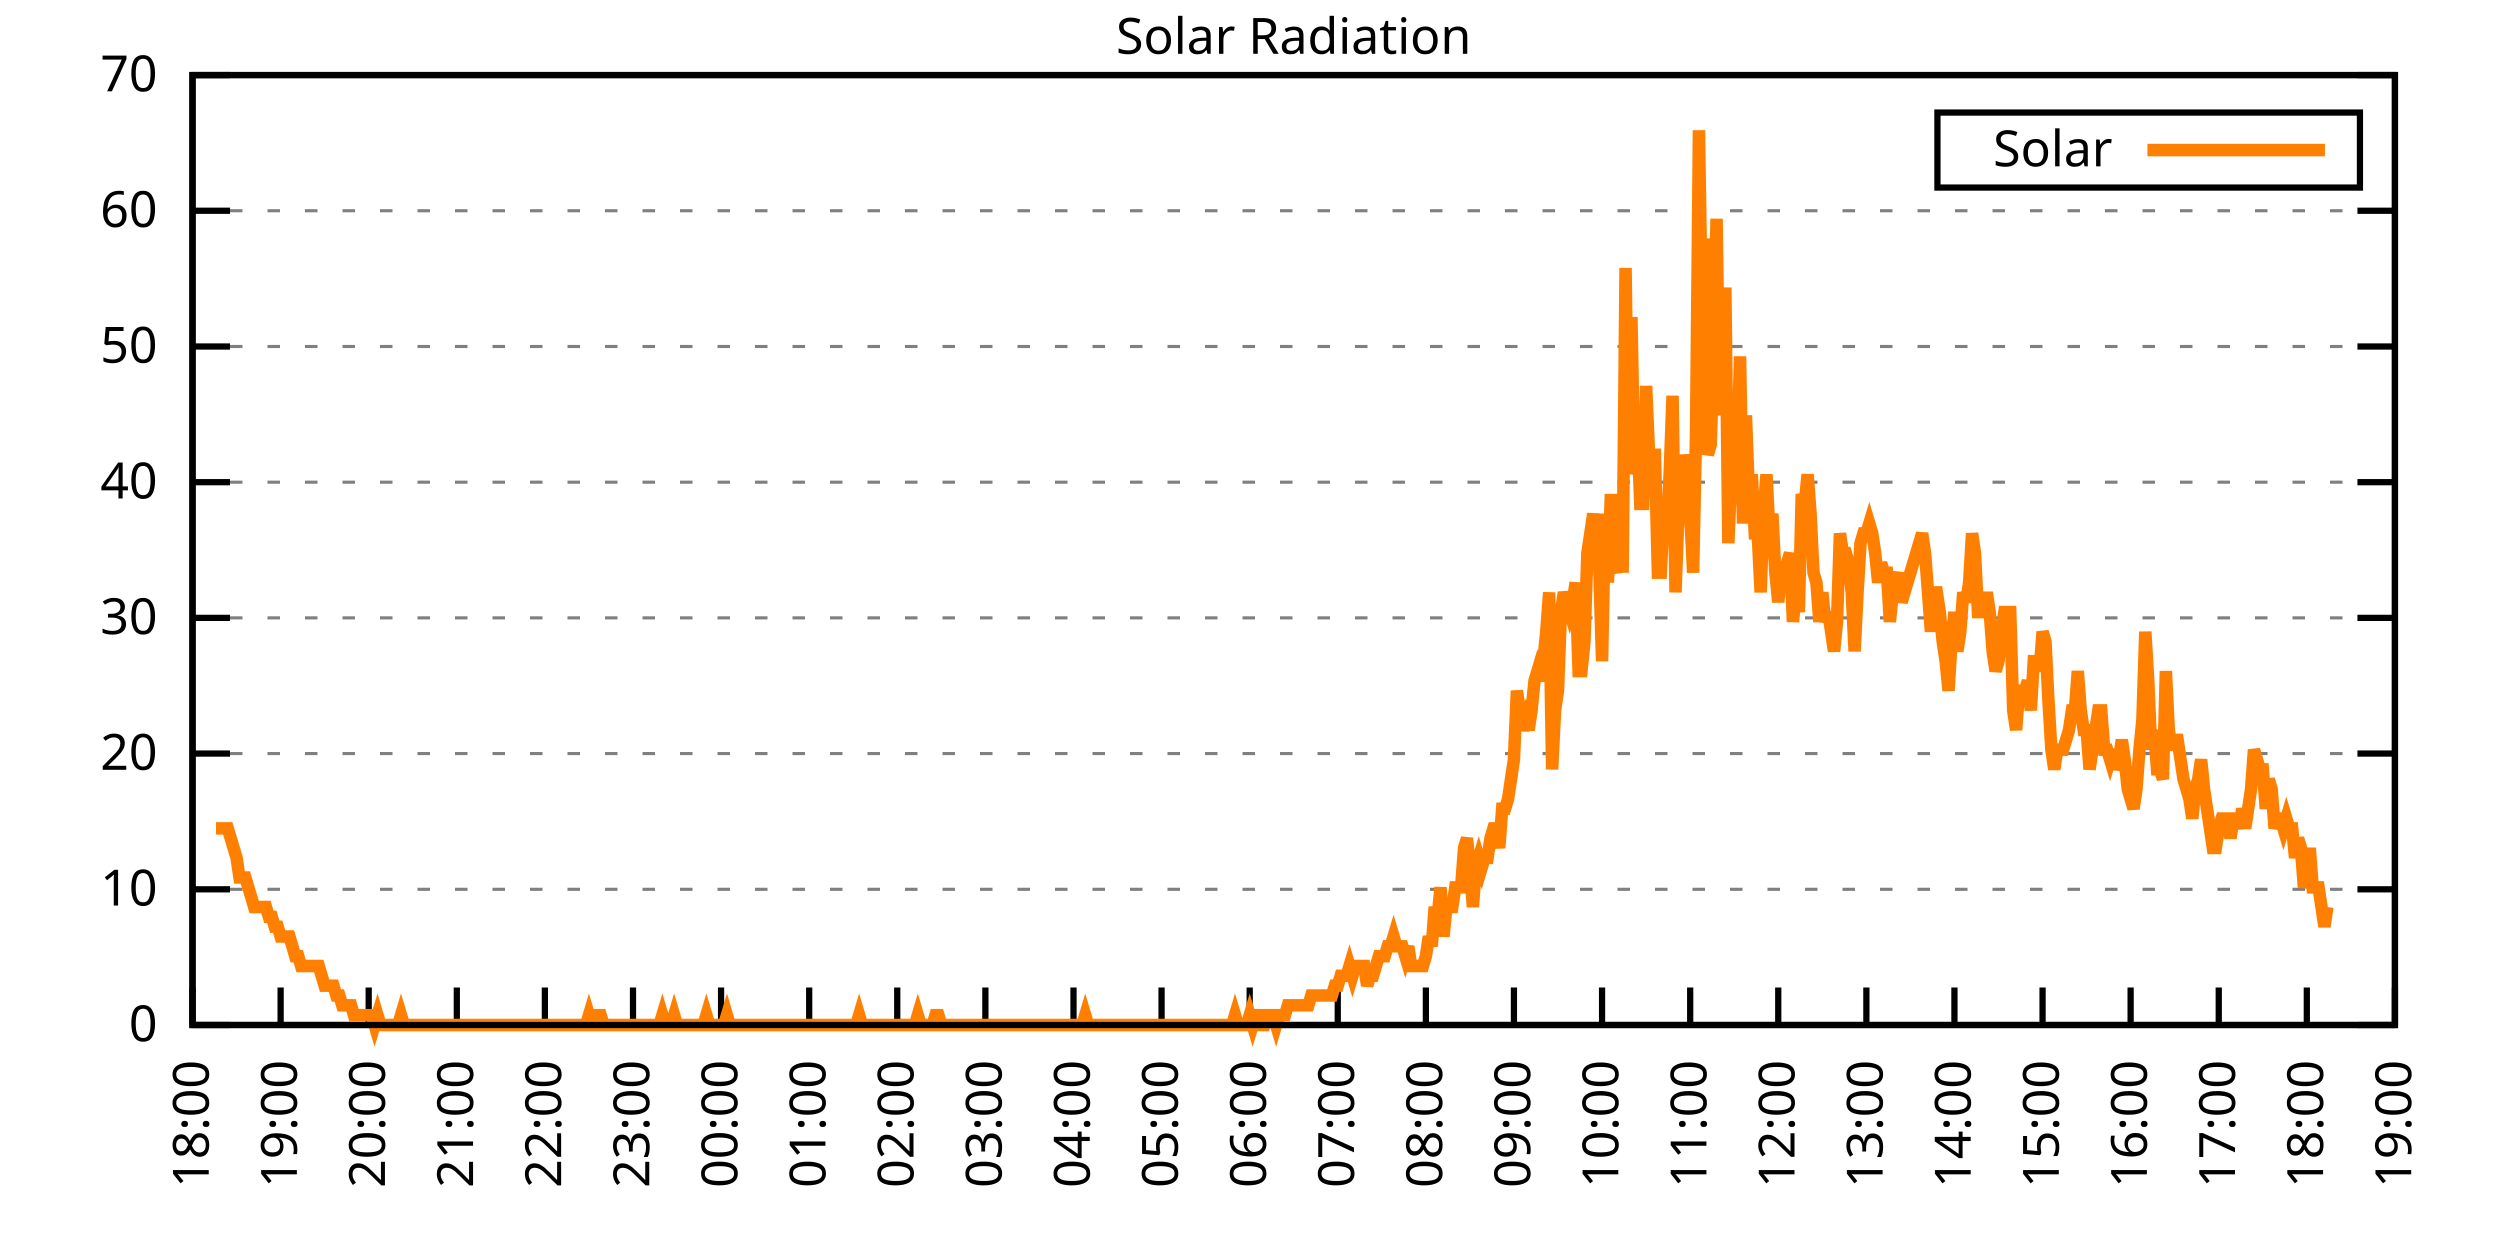
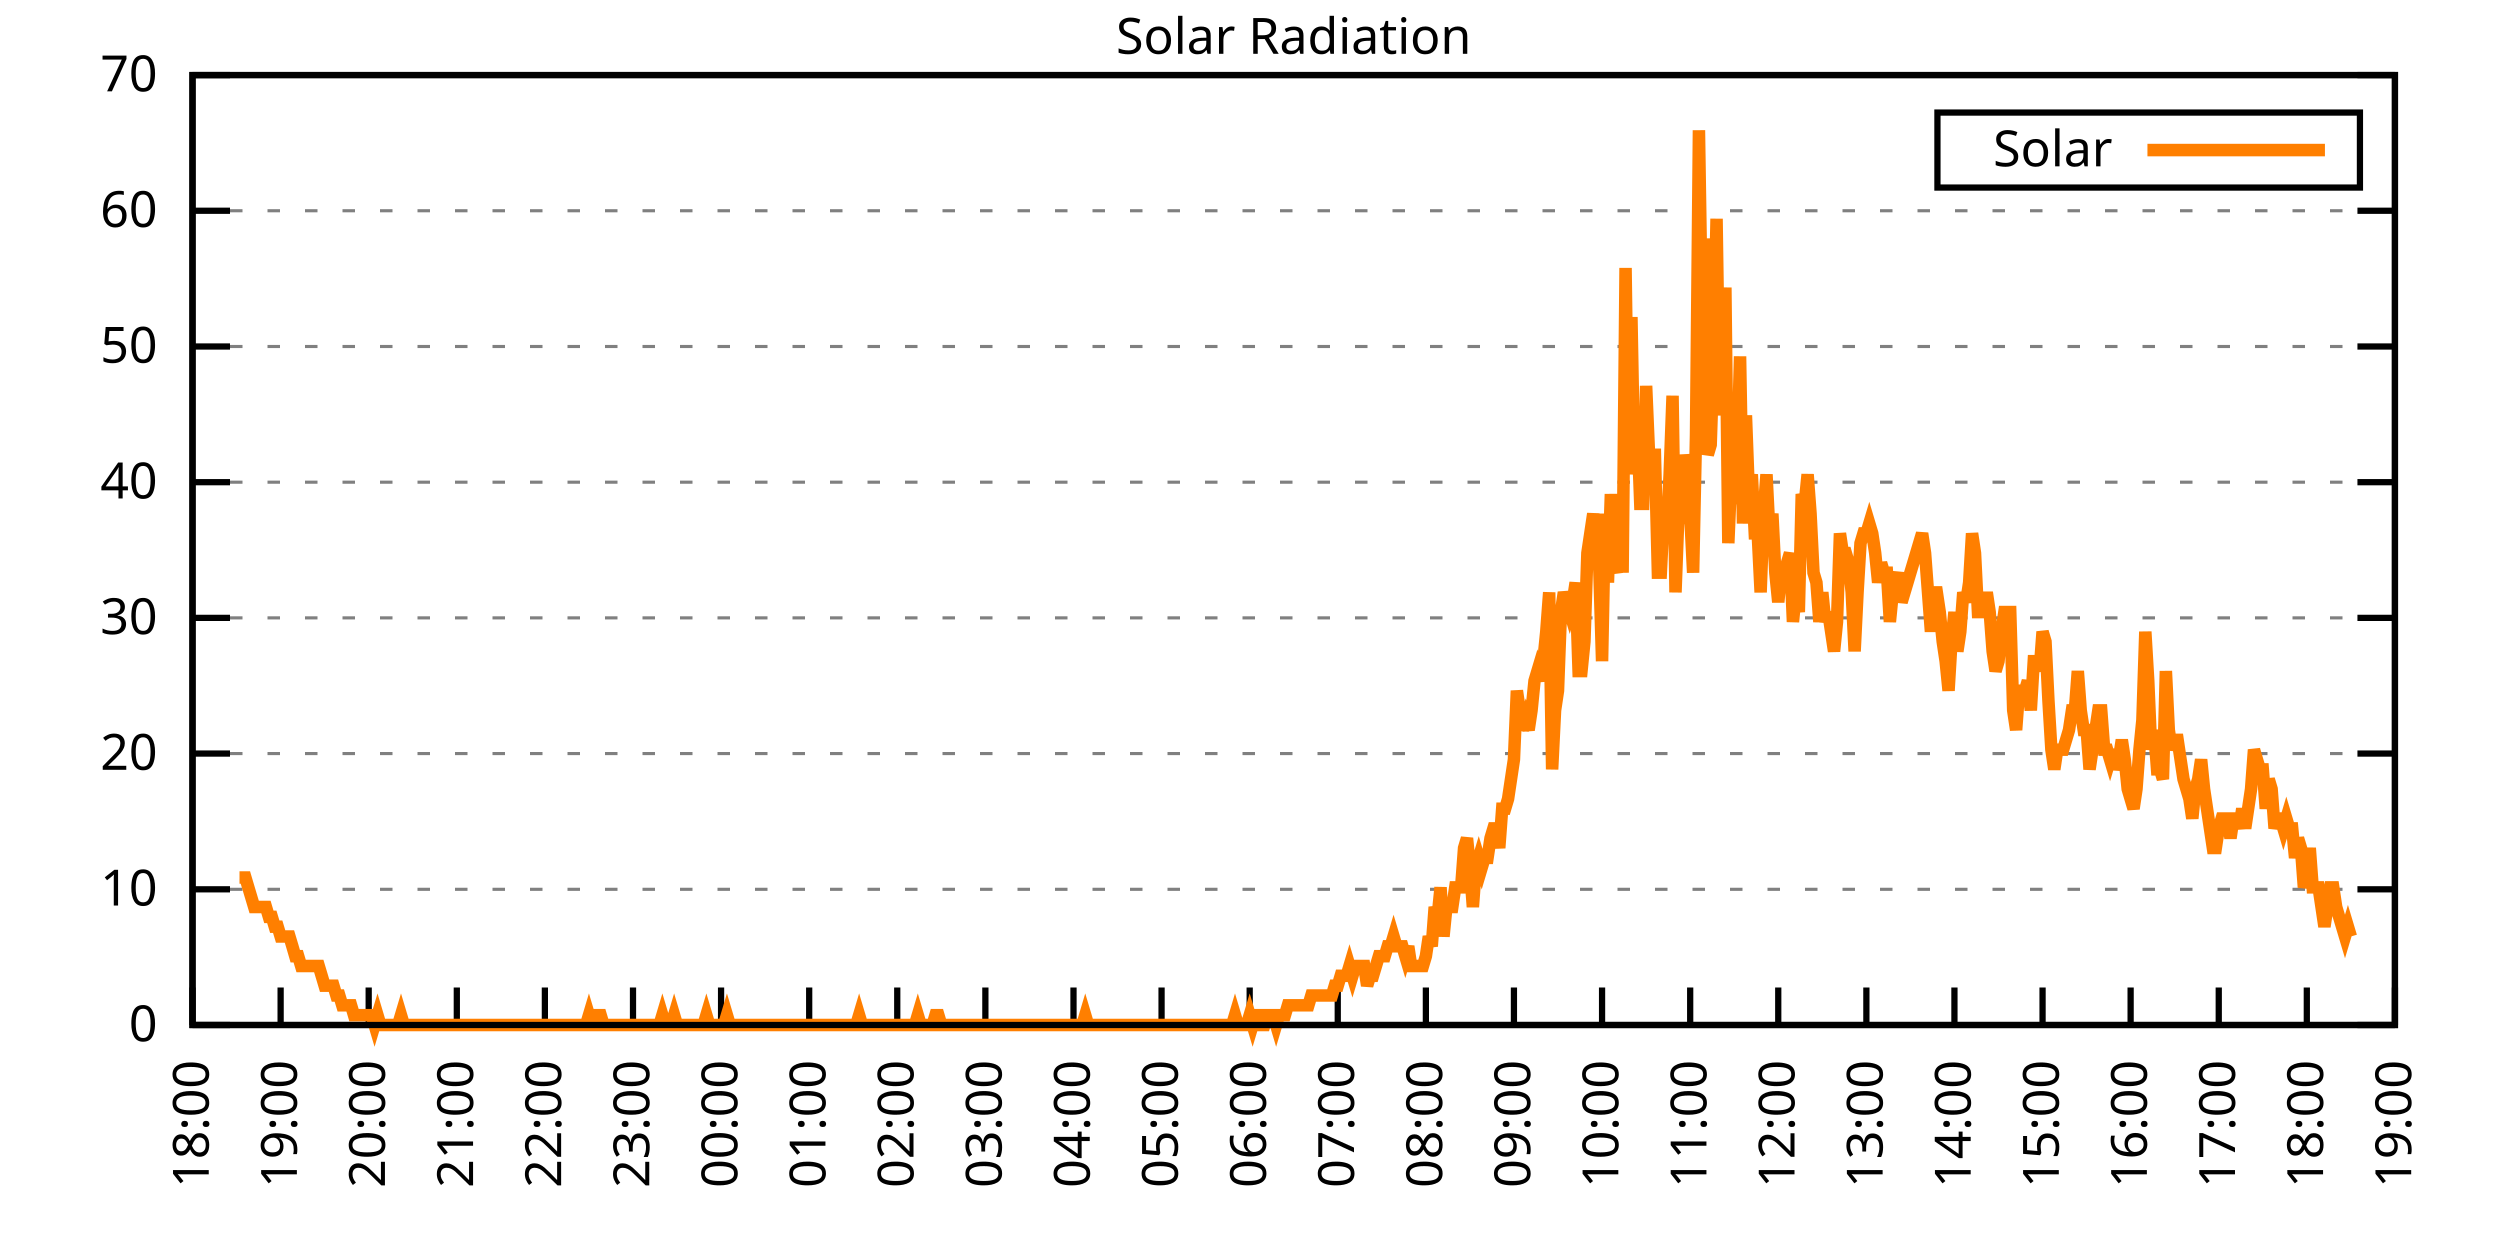
<svg xmlns="http://www.w3.org/2000/svg" xmlns:xlink="http://www.w3.org/1999/xlink" width="400" height="200" viewBox="0 0 400 200">
  <g id="gnuplot_canvas">
    <rect x="0" y="0" width="400" height="200" fill="none" />
    <defs>
      <circle id="gpDot" r="0.5" stroke-width="0.5" stroke="currentColor" />
      <path id="gpPt0" stroke-width="0.333" stroke="currentColor" d="M-1,0 h2 M0,-1 v2" />
      <path id="gpPt1" stroke-width="0.333" stroke="currentColor" d="M-1,-1 L1,1 M1,-1 L-1,1" />
      <path id="gpPt2" stroke-width="0.333" stroke="currentColor" d="M-1,0 L1,0 M0,-1 L0,1 M-1,-1 L1,1 M-1,1 L1,-1" />
      <rect id="gpPt3" stroke-width="0.333" stroke="currentColor" x="-1" y="-1" width="2" height="2" />
      <rect id="gpPt4" stroke-width="0.333" stroke="currentColor" fill="currentColor" x="-1" y="-1" width="2" height="2" />
      <circle id="gpPt5" stroke-width="0.333" stroke="currentColor" cx="0" cy="0" r="1" />
      <use xlink:href="#gpPt5" id="gpPt6" fill="currentColor" stroke="none" />
      <path id="gpPt7" stroke-width="0.333" stroke="currentColor" d="M0,-1.33 L-1.33,0.67 L1.33,0.67 z" />
      <use xlink:href="#gpPt7" id="gpPt8" fill="currentColor" stroke="none" />
      <use xlink:href="#gpPt7" id="gpPt9" stroke="currentColor" transform="rotate(180)" />
      <use xlink:href="#gpPt9" id="gpPt10" fill="currentColor" stroke="none" />
      <use xlink:href="#gpPt3" id="gpPt11" stroke="currentColor" transform="rotate(45)" />
      <use xlink:href="#gpPt11" id="gpPt12" fill="currentColor" stroke="none" />
      <path id="gpPt13" stroke-width="0.333" stroke="currentColor" d="M0,1.330 L1.265,0.411 L0.782,-1.067 L-0.782,-1.076 L-1.265,0.411 z" />
      <use xlink:href="#gpPt13" id="gpPt14" fill="currentColor" stroke="none" />
      <filter id="textbox" filterUnits="objectBoundingBox" x="0" y="0" height="1" width="1">
        <feFlood flood-color="white" flood-opacity="1" result="bgnd" />
        <feComposite in="SourceGraphic" in2="bgnd" operator="atop" />
      </filter>
      <filter id="greybox" filterUnits="objectBoundingBox" x="0" y="0" height="1" width="1">
        <feFlood flood-color="lightgrey" flood-opacity="1" result="grey" />
        <feComposite in="SourceGraphic" in2="grey" operator="atop" />
      </filter>
    </defs>
    <g fill="none" color="white" stroke="currentColor" stroke-width="1.00" stroke-linecap="butt" stroke-linejoin="miter">
</g>
    <g fill="none" color="black" stroke="currentColor" stroke-width="1.00" stroke-linecap="butt" stroke-linejoin="miter">
      <g stroke="none" shape-rendering="crispEdges">
        <polygon fill="rgb(255, 255, 255)" points="30.80,164.00 383.18,164.00 383.18,12.02 30.80,12.02 " />
      </g>
    </g>
    <g fill="none" color="black" stroke="currentColor" stroke-width="1.00" stroke-linecap="butt" stroke-linejoin="miter">
</g>
    <g fill="none" color="black" stroke="black" stroke-width="0.50" stroke-linecap="butt" stroke-linejoin="miter">
</g>
    <g fill="none" color="gray" stroke="currentColor" stroke-width="0.50" stroke-linecap="butt" stroke-linejoin="miter">
      <path stroke="gray" stroke-dasharray="2,4" class="gridline" d="M30.80,164.00 L383.19,164.00  " />
    </g>
    <g fill="none" color="gray" stroke="gray" stroke-width="1.00" stroke-linecap="butt" stroke-linejoin="miter">
</g>
    <g fill="none" color="black" stroke="currentColor" stroke-width="1.00" stroke-linecap="butt" stroke-linejoin="miter">
      <path stroke="black" d="M30.80,164.00 L36.80,164.00 M383.19,164.00 L377.19,164.00  " />
      <g transform="translate(25.20,166.60)" stroke="none" fill="black" font-family="Sans" font-size="8.00" text-anchor="end">
        <text>
          <tspan font-family="Sans"> 0</tspan>
        </text>
      </g>
    </g>
    <g fill="none" color="black" stroke="currentColor" stroke-width="1.00" stroke-linecap="butt" stroke-linejoin="miter">
</g>
    <g fill="none" color="black" stroke="black" stroke-width="0.50" stroke-linecap="butt" stroke-linejoin="miter">
</g>
    <g fill="none" color="gray" stroke="currentColor" stroke-width="0.50" stroke-linecap="butt" stroke-linejoin="miter">
      <path stroke="gray" stroke-dasharray="2,4" class="gridline" d="M30.80,142.29 L383.19,142.29  " />
    </g>
    <g fill="none" color="gray" stroke="gray" stroke-width="1.00" stroke-linecap="butt" stroke-linejoin="miter">
</g>
    <g fill="none" color="black" stroke="currentColor" stroke-width="1.00" stroke-linecap="butt" stroke-linejoin="miter">
      <path stroke="black" d="M30.80,142.29 L36.80,142.29 M383.19,142.29 L377.19,142.29  " />
      <g transform="translate(25.20,144.89)" stroke="none" fill="black" font-family="Sans" font-size="8.00" text-anchor="end">
        <text>
          <tspan font-family="Sans"> 10</tspan>
        </text>
      </g>
    </g>
    <g fill="none" color="black" stroke="currentColor" stroke-width="1.00" stroke-linecap="butt" stroke-linejoin="miter">
</g>
    <g fill="none" color="black" stroke="black" stroke-width="0.50" stroke-linecap="butt" stroke-linejoin="miter">
</g>
    <g fill="none" color="gray" stroke="currentColor" stroke-width="0.50" stroke-linecap="butt" stroke-linejoin="miter">
      <path stroke="gray" stroke-dasharray="2,4" class="gridline" d="M30.80,120.57 L383.19,120.57  " />
    </g>
    <g fill="none" color="gray" stroke="gray" stroke-width="1.00" stroke-linecap="butt" stroke-linejoin="miter">
</g>
    <g fill="none" color="black" stroke="currentColor" stroke-width="1.00" stroke-linecap="butt" stroke-linejoin="miter">
      <path stroke="black" d="M30.80,120.57 L36.80,120.57 M383.19,120.57 L377.19,120.57  " />
      <g transform="translate(25.20,123.17)" stroke="none" fill="black" font-family="Sans" font-size="8.00" text-anchor="end">
        <text>
          <tspan font-family="Sans"> 20</tspan>
        </text>
      </g>
    </g>
    <g fill="none" color="black" stroke="currentColor" stroke-width="1.00" stroke-linecap="butt" stroke-linejoin="miter">
</g>
    <g fill="none" color="black" stroke="black" stroke-width="0.50" stroke-linecap="butt" stroke-linejoin="miter">
</g>
    <g fill="none" color="gray" stroke="currentColor" stroke-width="0.50" stroke-linecap="butt" stroke-linejoin="miter">
      <path stroke="gray" stroke-dasharray="2,4" class="gridline" d="M30.80,98.86 L383.19,98.86  " />
    </g>
    <g fill="none" color="gray" stroke="gray" stroke-width="1.00" stroke-linecap="butt" stroke-linejoin="miter">
</g>
    <g fill="none" color="black" stroke="currentColor" stroke-width="1.00" stroke-linecap="butt" stroke-linejoin="miter">
      <path stroke="black" d="M30.80,98.86 L36.80,98.86 M383.19,98.86 L377.19,98.86  " />
      <g transform="translate(25.20,101.46)" stroke="none" fill="black" font-family="Sans" font-size="8.00" text-anchor="end">
        <text>
          <tspan font-family="Sans"> 30</tspan>
        </text>
      </g>
    </g>
    <g fill="none" color="black" stroke="currentColor" stroke-width="1.00" stroke-linecap="butt" stroke-linejoin="miter">
</g>
    <g fill="none" color="black" stroke="black" stroke-width="0.50" stroke-linecap="butt" stroke-linejoin="miter">
</g>
    <g fill="none" color="gray" stroke="currentColor" stroke-width="0.50" stroke-linecap="butt" stroke-linejoin="miter">
      <path stroke="gray" stroke-dasharray="2,4" class="gridline" d="M30.80,77.15 L383.19,77.15  " />
    </g>
    <g fill="none" color="gray" stroke="gray" stroke-width="1.00" stroke-linecap="butt" stroke-linejoin="miter">
</g>
    <g fill="none" color="black" stroke="currentColor" stroke-width="1.00" stroke-linecap="butt" stroke-linejoin="miter">
      <path stroke="black" d="M30.80,77.15 L36.80,77.15 M383.19,77.15 L377.19,77.15  " />
      <g transform="translate(25.20,79.75)" stroke="none" fill="black" font-family="Sans" font-size="8.00" text-anchor="end">
        <text>
          <tspan font-family="Sans"> 40</tspan>
        </text>
      </g>
    </g>
    <g fill="none" color="black" stroke="currentColor" stroke-width="1.00" stroke-linecap="butt" stroke-linejoin="miter">
</g>
    <g fill="none" color="black" stroke="black" stroke-width="0.50" stroke-linecap="butt" stroke-linejoin="miter">
</g>
    <g fill="none" color="gray" stroke="currentColor" stroke-width="0.50" stroke-linecap="butt" stroke-linejoin="miter">
      <path stroke="gray" stroke-dasharray="2,4" class="gridline" d="M30.80,55.44 L383.19,55.44  " />
    </g>
    <g fill="none" color="gray" stroke="gray" stroke-width="1.00" stroke-linecap="butt" stroke-linejoin="miter">
</g>
    <g fill="none" color="black" stroke="currentColor" stroke-width="1.00" stroke-linecap="butt" stroke-linejoin="miter">
      <path stroke="black" d="M30.80,55.44 L36.80,55.44 M383.19,55.44 L377.19,55.44  " />
      <g transform="translate(25.20,58.04)" stroke="none" fill="black" font-family="Sans" font-size="8.00" text-anchor="end">
        <text>
          <tspan font-family="Sans"> 50</tspan>
        </text>
      </g>
    </g>
    <g fill="none" color="black" stroke="currentColor" stroke-width="1.00" stroke-linecap="butt" stroke-linejoin="miter">
</g>
    <g fill="none" color="black" stroke="black" stroke-width="0.50" stroke-linecap="butt" stroke-linejoin="miter">
</g>
    <g fill="none" color="gray" stroke="currentColor" stroke-width="0.50" stroke-linecap="butt" stroke-linejoin="miter">
      <path stroke="gray" stroke-dasharray="2,4" class="gridline" d="M30.80,33.72 L383.19,33.72  " />
    </g>
    <g fill="none" color="gray" stroke="gray" stroke-width="1.00" stroke-linecap="butt" stroke-linejoin="miter">
</g>
    <g fill="none" color="black" stroke="currentColor" stroke-width="1.00" stroke-linecap="butt" stroke-linejoin="miter">
      <path stroke="black" d="M30.80,33.72 L36.80,33.72 M383.19,33.72 L377.19,33.72  " />
      <g transform="translate(25.20,36.32)" stroke="none" fill="black" font-family="Sans" font-size="8.00" text-anchor="end">
        <text>
          <tspan font-family="Sans"> 60</tspan>
        </text>
      </g>
    </g>
    <g fill="none" color="black" stroke="currentColor" stroke-width="1.00" stroke-linecap="butt" stroke-linejoin="miter">
</g>
    <g fill="none" color="black" stroke="black" stroke-width="0.50" stroke-linecap="butt" stroke-linejoin="miter">
</g>
    <g fill="none" color="gray" stroke="currentColor" stroke-width="0.50" stroke-linecap="butt" stroke-linejoin="miter">
      <path stroke="gray" stroke-dasharray="2,4" class="gridline" d="M30.80,12.01 L383.19,12.01  " />
    </g>
    <g fill="none" color="gray" stroke="gray" stroke-width="1.00" stroke-linecap="butt" stroke-linejoin="miter">
</g>
    <g fill="none" color="black" stroke="currentColor" stroke-width="1.00" stroke-linecap="butt" stroke-linejoin="miter">
      <path stroke="black" d="M30.80,12.01 L36.80,12.01 M383.19,12.01 L377.19,12.01  " />
      <g transform="translate(25.20,14.61)" stroke="none" fill="black" font-family="Sans" font-size="8.00" text-anchor="end">
        <text>
          <tspan font-family="Sans"> 70</tspan>
        </text>
      </g>
    </g>
    <g fill="none" color="black" stroke="currentColor" stroke-width="1.00" stroke-linecap="butt" stroke-linejoin="miter">
      <path stroke="black" d="M30.80,164.00 L30.80,158.00  " />
      <g transform="translate(33.40,169.60) rotate(270.00)" stroke="none" fill="black" font-family="Sans" font-size="8.00" text-anchor="end">
        <text>
          <tspan font-family="Sans">18:00</tspan>
        </text>
      </g>
    </g>
    <g fill="none" color="black" stroke="currentColor" stroke-width="1.00" stroke-linecap="butt" stroke-linejoin="miter">
      <path stroke="black" d="M44.90,164.00 L44.90,158.00  " />
      <g transform="translate(47.50,169.60) rotate(270.00)" stroke="none" fill="black" font-family="Sans" font-size="8.00" text-anchor="end">
        <text>
          <tspan font-family="Sans">19:00</tspan>
        </text>
      </g>
    </g>
    <g fill="none" color="black" stroke="currentColor" stroke-width="1.00" stroke-linecap="butt" stroke-linejoin="miter">
      <path stroke="black" d="M58.99,164.00 L58.99,158.00  " />
      <g transform="translate(61.59,169.60) rotate(270.00)" stroke="none" fill="black" font-family="Sans" font-size="8.00" text-anchor="end">
        <text>
          <tspan font-family="Sans">20:00</tspan>
        </text>
      </g>
    </g>
    <g fill="none" color="black" stroke="currentColor" stroke-width="1.00" stroke-linecap="butt" stroke-linejoin="miter">
      <path stroke="black" d="M73.09,164.00 L73.09,158.00  " />
      <g transform="translate(75.69,169.60) rotate(270.00)" stroke="none" fill="black" font-family="Sans" font-size="8.00" text-anchor="end">
        <text>
          <tspan font-family="Sans">21:00</tspan>
        </text>
      </g>
    </g>
    <g fill="none" color="black" stroke="currentColor" stroke-width="1.00" stroke-linecap="butt" stroke-linejoin="miter">
      <path stroke="black" d="M87.18,164.00 L87.18,158.00  " />
      <g transform="translate(89.78,169.60) rotate(270.00)" stroke="none" fill="black" font-family="Sans" font-size="8.00" text-anchor="end">
        <text>
          <tspan font-family="Sans">22:00</tspan>
        </text>
      </g>
    </g>
    <g fill="none" color="black" stroke="currentColor" stroke-width="1.00" stroke-linecap="butt" stroke-linejoin="miter">
      <path stroke="black" d="M101.28,164.00 L101.28,158.00  " />
      <g transform="translate(103.88,169.60) rotate(270.00)" stroke="none" fill="black" font-family="Sans" font-size="8.00" text-anchor="end">
        <text>
          <tspan font-family="Sans">23:00</tspan>
        </text>
      </g>
    </g>
    <g fill="none" color="black" stroke="currentColor" stroke-width="1.00" stroke-linecap="butt" stroke-linejoin="miter">
      <path stroke="black" d="M115.37,164.00 L115.37,158.00  " />
      <g transform="translate(117.97,169.60) rotate(270.00)" stroke="none" fill="black" font-family="Sans" font-size="8.00" text-anchor="end">
        <text>
          <tspan font-family="Sans">00:00</tspan>
        </text>
      </g>
    </g>
    <g fill="none" color="black" stroke="currentColor" stroke-width="1.00" stroke-linecap="butt" stroke-linejoin="miter">
      <path stroke="black" d="M129.47,164.00 L129.47,158.00  " />
      <g transform="translate(132.07,169.60) rotate(270.00)" stroke="none" fill="black" font-family="Sans" font-size="8.00" text-anchor="end">
        <text>
          <tspan font-family="Sans">01:00</tspan>
        </text>
      </g>
    </g>
    <g fill="none" color="black" stroke="currentColor" stroke-width="1.00" stroke-linecap="butt" stroke-linejoin="miter">
      <path stroke="black" d="M143.56,164.00 L143.56,158.00  " />
      <g transform="translate(146.16,169.60) rotate(270.00)" stroke="none" fill="black" font-family="Sans" font-size="8.00" text-anchor="end">
        <text>
          <tspan font-family="Sans">02:00</tspan>
        </text>
      </g>
    </g>
    <g fill="none" color="black" stroke="currentColor" stroke-width="1.00" stroke-linecap="butt" stroke-linejoin="miter">
      <path stroke="black" d="M157.66,164.00 L157.66,158.00  " />
      <g transform="translate(160.26,169.60) rotate(270.00)" stroke="none" fill="black" font-family="Sans" font-size="8.00" text-anchor="end">
        <text>
          <tspan font-family="Sans">03:00</tspan>
        </text>
      </g>
    </g>
    <g fill="none" color="black" stroke="currentColor" stroke-width="1.00" stroke-linecap="butt" stroke-linejoin="miter">
      <path stroke="black" d="M171.76,164.00 L171.76,158.00  " />
      <g transform="translate(174.36,169.60) rotate(270.00)" stroke="none" fill="black" font-family="Sans" font-size="8.00" text-anchor="end">
        <text>
          <tspan font-family="Sans">04:00</tspan>
        </text>
      </g>
    </g>
    <g fill="none" color="black" stroke="currentColor" stroke-width="1.00" stroke-linecap="butt" stroke-linejoin="miter">
      <path stroke="black" d="M185.85,164.00 L185.85,158.00  " />
      <g transform="translate(188.45,169.60) rotate(270.00)" stroke="none" fill="black" font-family="Sans" font-size="8.00" text-anchor="end">
        <text>
          <tspan font-family="Sans">05:00</tspan>
        </text>
      </g>
    </g>
    <g fill="none" color="black" stroke="currentColor" stroke-width="1.00" stroke-linecap="butt" stroke-linejoin="miter">
      <path stroke="black" d="M199.95,164.00 L199.95,158.00  " />
      <g transform="translate(202.55,169.60) rotate(270.00)" stroke="none" fill="black" font-family="Sans" font-size="8.00" text-anchor="end">
        <text>
          <tspan font-family="Sans">06:00</tspan>
        </text>
      </g>
    </g>
    <g fill="none" color="black" stroke="currentColor" stroke-width="1.00" stroke-linecap="butt" stroke-linejoin="miter">
      <path stroke="black" d="M214.04,164.00 L214.04,158.00  " />
      <g transform="translate(216.64,169.60) rotate(270.00)" stroke="none" fill="black" font-family="Sans" font-size="8.00" text-anchor="end">
        <text>
          <tspan font-family="Sans">07:00</tspan>
        </text>
      </g>
    </g>
    <g fill="none" color="black" stroke="currentColor" stroke-width="1.00" stroke-linecap="butt" stroke-linejoin="miter">
      <path stroke="black" d="M228.14,164.00 L228.14,158.00  " />
      <g transform="translate(230.74,169.60) rotate(270.00)" stroke="none" fill="black" font-family="Sans" font-size="8.00" text-anchor="end">
        <text>
          <tspan font-family="Sans">08:00</tspan>
        </text>
      </g>
    </g>
    <g fill="none" color="black" stroke="currentColor" stroke-width="1.00" stroke-linecap="butt" stroke-linejoin="miter">
      <path stroke="black" d="M242.23,164.00 L242.23,158.00  " />
      <g transform="translate(244.83,169.60) rotate(270.00)" stroke="none" fill="black" font-family="Sans" font-size="8.00" text-anchor="end">
        <text>
          <tspan font-family="Sans">09:00</tspan>
        </text>
      </g>
    </g>
    <g fill="none" color="black" stroke="currentColor" stroke-width="1.00" stroke-linecap="butt" stroke-linejoin="miter">
      <path stroke="black" d="M256.33,164.00 L256.33,158.00  " />
      <g transform="translate(258.93,169.60) rotate(270.00)" stroke="none" fill="black" font-family="Sans" font-size="8.00" text-anchor="end">
        <text>
          <tspan font-family="Sans">10:00</tspan>
        </text>
      </g>
    </g>
    <g fill="none" color="black" stroke="currentColor" stroke-width="1.00" stroke-linecap="butt" stroke-linejoin="miter">
      <path stroke="black" d="M270.43,164.00 L270.43,158.00  " />
      <g transform="translate(273.03,169.60) rotate(270.00)" stroke="none" fill="black" font-family="Sans" font-size="8.00" text-anchor="end">
        <text>
          <tspan font-family="Sans">11:00</tspan>
        </text>
      </g>
    </g>
    <g fill="none" color="black" stroke="currentColor" stroke-width="1.00" stroke-linecap="butt" stroke-linejoin="miter">
      <path stroke="black" d="M284.52,164.00 L284.52,158.00  " />
      <g transform="translate(287.12,169.60) rotate(270.00)" stroke="none" fill="black" font-family="Sans" font-size="8.00" text-anchor="end">
        <text>
          <tspan font-family="Sans">12:00</tspan>
        </text>
      </g>
    </g>
    <g fill="none" color="black" stroke="currentColor" stroke-width="1.00" stroke-linecap="butt" stroke-linejoin="miter">
      <path stroke="black" d="M298.62,164.00 L298.62,158.00  " />
      <g transform="translate(301.22,169.60) rotate(270.00)" stroke="none" fill="black" font-family="Sans" font-size="8.00" text-anchor="end">
        <text>
          <tspan font-family="Sans">13:00</tspan>
        </text>
      </g>
    </g>
    <g fill="none" color="black" stroke="currentColor" stroke-width="1.00" stroke-linecap="butt" stroke-linejoin="miter">
      <path stroke="black" d="M312.71,164.00 L312.71,158.00  " />
      <g transform="translate(315.31,169.60) rotate(270.00)" stroke="none" fill="black" font-family="Sans" font-size="8.00" text-anchor="end">
        <text>
          <tspan font-family="Sans">14:00</tspan>
        </text>
      </g>
    </g>
    <g fill="none" color="black" stroke="currentColor" stroke-width="1.00" stroke-linecap="butt" stroke-linejoin="miter">
      <path stroke="black" d="M326.81,164.00 L326.81,158.00  " />
      <g transform="translate(329.41,169.60) rotate(270.00)" stroke="none" fill="black" font-family="Sans" font-size="8.00" text-anchor="end">
        <text>
          <tspan font-family="Sans">15:00</tspan>
        </text>
      </g>
    </g>
    <g fill="none" color="black" stroke="currentColor" stroke-width="1.00" stroke-linecap="butt" stroke-linejoin="miter">
      <path stroke="black" d="M340.90,164.00 L340.90,158.00  " />
      <g transform="translate(343.50,169.60) rotate(270.00)" stroke="none" fill="black" font-family="Sans" font-size="8.00" text-anchor="end">
        <text>
          <tspan font-family="Sans">16:00</tspan>
        </text>
      </g>
    </g>
    <g fill="none" color="black" stroke="currentColor" stroke-width="1.00" stroke-linecap="butt" stroke-linejoin="miter">
      <path stroke="black" d="M355.00,164.00 L355.00,158.00  " />
      <g transform="translate(357.60,169.60) rotate(270.00)" stroke="none" fill="black" font-family="Sans" font-size="8.00" text-anchor="end">
        <text>
          <tspan font-family="Sans">17:00</tspan>
        </text>
      </g>
    </g>
    <g fill="none" color="black" stroke="currentColor" stroke-width="1.00" stroke-linecap="butt" stroke-linejoin="miter">
      <path stroke="black" d="M369.09,164.00 L369.09,158.00  " />
      <g transform="translate(371.69,169.60) rotate(270.00)" stroke="none" fill="black" font-family="Sans" font-size="8.00" text-anchor="end">
        <text>
          <tspan font-family="Sans">18:00</tspan>
        </text>
      </g>
    </g>
    <g fill="none" color="black" stroke="currentColor" stroke-width="1.00" stroke-linecap="butt" stroke-linejoin="miter">
      <path stroke="black" d="M383.19,164.00 L383.19,158.00  " />
      <g transform="translate(385.79,169.60) rotate(270.00)" stroke="none" fill="black" font-family="Sans" font-size="8.00" text-anchor="end">
        <text>
          <tspan font-family="Sans">19:00</tspan>
        </text>
      </g>
    </g>
    <g fill="none" color="black" stroke="currentColor" stroke-width="1.00" stroke-linecap="butt" stroke-linejoin="miter">
</g>
    <g fill="none" color="black" stroke="currentColor" stroke-width="1.00" stroke-linecap="butt" stroke-linejoin="miter">
      <path stroke="black" d="M30.80,12.01 L30.80,164.00 L383.19,164.00 L383.19,12.01 L30.80,12.01 Z  " />
    </g>
    <g fill="none" color="black" stroke="currentColor" stroke-width="1.00" stroke-linecap="butt" stroke-linejoin="miter">
</g>
    <g fill="none" color="black" stroke="currentColor" stroke-width="1.00" stroke-linecap="butt" stroke-linejoin="miter">
      <path stroke="black" d="M309.99,30.01 L309.99,18.01 L377.59,18.01 L377.59,30.01 L309.99,30.01 Z  " />
    </g>
    <g id="Solar_Radiation_plot_1">
      <g fill="none" color="white" stroke="black" stroke-width="2.00" stroke-linecap="butt" stroke-linejoin="miter">
</g>
      <g fill="none" color="black" stroke="currentColor" stroke-width="2.00" stroke-linecap="butt" stroke-linejoin="miter">
        <g transform="translate(337.99,26.61)" stroke="none" fill="black" font-family="Sans" font-size="8.00" text-anchor="end">
          <text>
            <tspan font-family="Sans">Solar</tspan>
          </text>
        </g>
      </g>
      <g fill="none" color="black" stroke="currentColor" stroke-width="2.00" stroke-linecap="butt" stroke-linejoin="miter">
-         <path stroke="rgb(255, 127,   0)" d="M343.59,24.01 L371.99,24.01 M34.56,132.54 L35.03,132.54 L35.50,132.54 L35.97,132.54 L36.44,132.54 L36.91,134.11   L37.38,135.68 L37.85,137.26 L38.32,140.40 L38.79,140.40 L39.26,140.40 L39.73,141.98 L40.20,143.55 L40.67,145.12   L41.14,145.12 L41.61,145.12 L42.08,145.12 L42.55,145.12 L43.02,146.70 L43.49,146.70 L43.96,148.27 L44.43,148.27   L44.90,149.84 L45.37,149.84 L45.84,149.84 L46.31,149.84 L46.78,151.41 L47.24,152.99 L47.71,152.99 L48.18,154.56   L48.65,154.56 L49.12,154.56 L49.59,154.56 L50.06,154.56 L50.53,154.56 L51.00,154.56 L51.47,156.13 L51.94,157.71   L52.41,157.71 L52.88,157.71 L53.35,157.71 L53.82,159.28 L54.29,159.28 L54.76,160.85 L55.23,160.85 L55.70,160.85   L56.17,160.85 L56.64,162.43 L57.11,162.43 L57.58,162.43 L58.05,162.43 L58.52,162.43 L58.99,162.43 L59.46,162.43   L59.93,164.00 L60.40,162.43 L60.87,164.00 L61.34,164.00 L61.81,164.00 L62.28,164.00 L62.75,164.00 L63.22,164.00   L63.69,164.00 L64.16,162.43 L64.63,164.00 L65.10,164.00 L65.57,164.00 L66.04,164.00 L66.51,164.00 L66.98,164.00   L67.45,164.00 L67.92,164.00 L68.39,164.00 L68.86,164.00 L69.33,164.00 L69.80,164.00 L70.27,164.00 L70.74,164.00   L71.21,164.00 L71.68,164.00 L72.15,164.00 L72.62,164.00 L73.09,164.00 L73.56,164.00 L74.03,164.00 L74.50,164.00   L74.97,164.00 L75.44,164.00 L75.91,164.00 L76.38,164.00 L76.85,164.00 L77.32,164.00 L77.79,164.00 L78.26,164.00   L78.73,164.00 L79.19,164.00 L79.66,164.00 L80.13,164.00 L80.60,164.00 L81.07,164.00 L81.54,164.00 L82.01,164.00   L82.48,164.00 L82.95,164.00 L83.42,164.00 L83.89,164.00 L84.36,164.00 L84.83,164.00 L85.30,164.00 L85.77,164.00   L86.24,164.00 L86.71,164.00 L87.18,164.00 L87.65,164.00 L88.12,164.00 L88.59,164.00 L89.06,164.00 L89.53,164.00   L90.00,164.00 L90.47,164.00 L90.94,164.00 L91.41,164.00 L91.88,164.00 L92.35,164.00 L92.82,164.00 L93.29,164.00   L93.76,164.00 L94.23,162.43 L94.70,164.00 L95.17,164.00 L95.64,162.43 L96.11,162.43 L96.58,164.00 L97.05,164.00   L97.52,164.00 L97.99,164.00 L98.46,164.00 L98.93,164.00 L99.40,164.00 L99.87,164.00 L100.34,164.00 L100.81,164.00   L101.28,164.00 L101.75,164.00 L102.22,164.00 L102.69,164.00 L103.16,164.00 L103.63,164.00 L104.10,164.00 L104.57,164.00   L105.04,164.00 L105.51,164.00 L105.98,162.43 L106.45,164.00 L106.92,164.00 L107.39,164.00 L107.86,162.43 L108.33,164.00   L108.80,164.00 L109.27,164.00 L109.74,164.00 L110.21,164.00 L110.68,164.00 L111.14,164.00 L111.61,164.00 L112.08,164.00   L112.55,164.00 L113.02,162.43 L113.49,164.00 L113.96,164.00 L114.43,164.00 L114.90,164.00 L115.37,164.00 L115.84,164.00   L116.31,162.43 L116.78,164.00 L117.25,164.00 L117.72,164.00 L118.19,164.00 L118.66,164.00 L119.13,164.00 L119.60,164.00   L120.07,164.00 L120.54,164.00 L121.01,164.00 L121.48,164.00 L121.95,164.00 L122.42,164.00 L122.89,164.00 L123.36,164.00   L123.83,164.00 L124.30,164.00 L124.77,164.00 L125.24,164.00 L125.71,164.00 L126.18,164.00 L126.65,164.00 L127.12,164.00   L127.59,164.00 L128.06,164.00 L128.53,164.00 L129.00,164.00 L129.47,164.00 L129.94,164.00 L130.41,164.00 L130.88,164.00   L131.35,164.00 L131.82,164.00 L132.29,164.00 L132.76,164.00 L133.23,164.00 L133.70,164.00 L134.17,164.00 L134.64,164.00   L135.11,164.00 L135.58,164.00 L136.05,164.00 L136.52,164.00 L136.99,164.00 L137.46,162.43 L137.93,164.00 L138.40,164.00   L138.87,164.00 L139.34,164.00 L139.81,164.00 L140.28,164.00 L140.75,164.00 L141.22,164.00 L141.69,164.00 L142.16,164.00   L142.63,164.00 L143.09,164.00 L143.56,164.00 L144.03,164.00 L144.50,164.00 L144.97,164.00 L145.44,164.00 L145.91,164.00   L146.38,164.00 L146.85,162.43 L147.32,164.00 L147.79,164.00 L148.26,164.00 L148.73,164.00 L149.20,164.00 L149.67,162.43   L150.14,162.43 L150.61,164.00 L151.08,164.00 L151.55,164.00 L152.02,164.00 L152.49,164.00 L152.96,164.00 L153.43,164.00   L153.90,164.00 L154.37,164.00 L154.84,164.00 L155.31,164.00 L155.78,164.00 L156.25,164.00 L156.72,164.00 L157.19,164.00   L157.66,164.00 L158.13,164.00 L158.60,164.00 L159.07,164.00 L159.54,164.00 L160.01,164.00 L160.48,164.00 L160.95,164.00   L161.42,164.00 L161.89,164.00 L162.36,164.00 L162.83,164.00 L163.30,164.00 L163.77,164.00 L164.24,164.00 L164.71,164.00   L165.18,164.00 L165.65,164.00 L166.12,164.00 L166.59,164.00 L167.06,164.00 L167.53,164.00 L168.00,164.00 L168.47,164.00   L168.94,164.00 L169.41,164.00 L169.88,164.00 L170.35,164.00 L170.82,164.00 L171.29,164.00 L171.76,164.00 L172.23,164.00   L172.70,164.00 L173.17,164.00 L173.64,162.43 L174.11,164.00 L174.58,164.00 L175.04,164.00 L175.51,164.00 L175.98,164.00   L176.45,164.00 L176.92,164.00 L177.39,164.00 L177.86,164.00 L178.33,164.00 L178.80,164.00 L179.27,164.00 L179.74,164.00   L180.21,164.00 L180.68,164.00 L181.15,164.00 L181.62,164.00 L182.09,164.00 L182.56,164.00 L183.03,164.00 L183.50,164.00   L183.97,164.00 L184.44,164.00 L184.91,164.00 L185.38,164.00 L185.85,164.00 L186.32,164.00 L186.79,164.00 L187.26,164.00   L187.73,164.00 L188.20,164.00 L188.67,164.00 L189.14,164.00 L189.61,164.00 L190.08,164.00 L190.55,164.00 L191.02,164.00   L191.49,164.00 L191.96,164.00 L192.43,164.00 L192.90,164.00 L193.37,164.00 L193.84,164.00 L194.31,164.00 L194.78,164.00   L195.25,164.00 L195.72,164.00 L196.19,164.00 L196.66,164.00 L197.13,164.00 L197.60,162.43 L198.07,164.00 L198.54,164.00   L199.01,164.00 L199.48,164.00 L199.95,162.43 L200.42,164.00 L200.89,162.43 L201.36,162.43 L201.83,164.00 L202.30,164.00   L202.77,162.43 L203.24,162.43 L203.71,162.43 L204.18,164.00 L204.65,162.43 L205.12,162.43 L205.59,162.43 L206.06,160.85   L206.53,160.85 L207.00,160.85 L207.46,160.85 L207.93,160.85 L208.40,160.85 L208.87,160.85 L209.34,160.85 L209.81,159.28   L210.28,159.28 L210.75,159.28 L211.22,159.28 L211.69,159.28 L212.16,159.28 L212.63,159.28 L213.10,159.28 L213.57,157.71   L214.04,157.71 L214.51,156.13 L214.98,156.13 L215.45,156.13 L215.92,154.56 L216.39,156.13 L216.86,154.56 L217.33,154.56   L217.80,154.56 L218.27,154.56 L218.74,157.71 L219.21,156.13 L219.68,156.13 L220.15,154.56 L220.62,152.99 L221.09,152.99   L221.56,152.99 L222.03,151.41 L222.50,151.41 L222.97,149.84 L223.44,151.41 L223.91,151.41 L224.38,151.41 L224.85,152.99   L225.32,151.41 L225.79,154.56 L226.26,154.56 L226.73,154.56 L227.20,154.56 L227.67,154.56 L228.14,152.99 L228.61,149.84   L229.08,151.41 L229.55,145.12 L230.02,146.70 L230.49,141.98 L230.96,149.84 L231.43,145.12 L231.90,145.12 L232.37,145.12   L232.84,141.98 L233.31,141.98 L233.78,141.98 L234.25,135.68 L234.72,134.11 L235.19,138.83 L235.66,145.12 L236.13,138.83   L236.60,137.26 L237.07,138.83 L237.54,137.26 L238.01,137.26 L238.48,134.11 L238.95,132.54 L239.41,132.54 L239.88,135.68   L240.35,129.39 L240.82,129.39 L241.29,127.82 L241.76,124.67 L242.23,121.52 L242.70,110.51 L243.17,113.66 L243.64,116.80   L244.11,115.23 L244.58,116.80 L245.05,113.66 L245.52,108.94 L245.99,107.37 L246.46,108.94 L246.93,105.79 L247.40,101.07   L247.87,94.78 L248.34,123.10 L248.81,113.66 L249.28,110.51 L249.75,97.93 L250.22,94.78 L250.69,96.35 L251.16,97.93   L251.63,96.35 L252.10,93.21 L252.57,107.37 L253.04,107.37 L253.51,102.65 L253.98,88.49 L254.45,85.34 L254.92,82.19   L255.39,88.49 L255.86,90.06 L256.33,105.79 L256.80,82.19 L257.27,93.21 L257.74,79.05 L258.21,90.06 L258.68,91.63   L259.15,79.05 L259.62,91.63 L260.09,42.87 L260.56,75.90 L261.03,50.73 L261.50,75.90 L261.97,68.04 L262.44,80.62   L262.91,80.62 L263.38,61.74 L263.85,72.76 L264.32,72.76 L264.79,72.76 L265.26,91.63 L265.73,91.63 L266.20,82.19   L266.67,85.34 L267.14,75.90 L267.61,63.32 L268.08,94.78 L268.55,82.19 L269.02,83.77 L269.49,72.76 L269.96,75.90   L270.43,82.19 L270.90,91.63 L271.36,69.61 L271.83,20.84 L272.30,50.73 L272.77,38.15 L273.24,72.76 L273.71,71.18   L274.18,57.02 L274.65,35.00 L275.12,66.46 L275.59,58.60 L276.06,46.01 L276.53,86.91 L277.00,75.90 L277.47,80.62   L277.94,74.33 L278.41,57.02 L278.88,83.77 L279.35,66.46 L279.82,79.05 L280.29,75.90 L280.76,85.34 L281.23,85.34   L281.70,94.78 L282.17,82.19 L282.64,75.90 L283.11,85.34 L283.58,82.19 L284.05,91.63 L284.52,96.35 L284.99,91.63   L285.46,91.63 L285.93,90.06 L286.40,88.49 L286.87,99.50 L287.34,94.78 L287.81,97.93 L288.28,79.05 L288.75,80.62   L289.22,75.90 L289.69,82.19 L290.16,91.63 L290.63,93.21 L291.10,99.50 L291.57,94.78 L292.04,99.50 L292.51,97.93   L292.98,101.07 L293.45,104.22 L293.92,99.50 L294.39,85.34 L294.86,88.49 L295.33,88.49 L295.80,90.06 L296.27,94.78   L296.74,104.22 L297.21,94.78 L297.68,86.91 L298.15,85.34 L298.62,85.34 L299.09,83.77 L299.56,85.34 L300.03,88.49   L300.50,93.21 L300.97,90.06 L301.44,91.63 L301.91,91.63 L302.38,99.50 L302.85,94.78 L303.31,93.21 L303.78,91.63   L304.25,96.35 L304.72,94.78 L305.19,93.21 L305.66,91.63 L306.13,90.06 L306.60,88.49 L307.07,86.91 L307.54,85.34   L308.01,88.49 L308.48,94.78 L308.95,101.07 L309.42,94.78 L309.89,94.78 L310.36,97.93 L310.83,102.65 L311.30,105.79   L311.77,110.51 L312.24,102.65 L312.71,97.93 L313.18,104.22 L313.65,101.07 L314.12,94.78 L314.59,96.35 L315.06,93.21   L315.53,85.34 L316.00,88.49 L316.47,97.93 L316.94,97.93 L317.41,97.93 L317.88,94.78 L318.35,97.93 L318.82,104.22   L319.29,107.37 L319.76,105.79 L320.23,101.07 L320.70,97.93 L321.17,97.93 L321.64,97.93 L322.11,113.66 L322.58,116.80   L323.05,110.51 L323.52,110.51 L323.99,110.51 L324.46,108.94 L324.93,113.66 L325.40,105.79 L325.87,105.79 L326.34,107.37   L326.81,101.07 L327.28,102.65 L327.75,112.09 L328.22,119.95 L328.69,123.10 L329.16,119.95 L329.63,119.95 L330.10,119.95   L330.57,118.38 L331.04,116.80 L331.51,113.66 L331.98,113.66 L332.45,107.37 L332.92,113.66 L333.39,116.80 L333.86,116.80   L334.33,123.10 L334.80,119.95 L335.26,116.80 L335.73,113.66 L336.20,113.66 L336.67,119.95 L337.14,119.95 L337.61,121.52   L338.08,119.95 L338.55,123.10 L339.02,121.52 L339.49,118.38 L339.96,121.52 L340.43,126.24 L340.90,127.82 L341.37,129.39   L341.84,126.24 L342.31,119.95 L342.78,115.23 L343.25,101.07 L343.72,108.94 L344.19,119.95 L344.66,116.80 L345.13,123.10   L345.60,123.10 L346.07,124.67 L346.54,107.37 L347.01,116.80 L347.48,119.95 L347.95,118.38 L348.42,118.38 L348.89,121.52   L349.36,124.67 L349.83,126.24 L350.30,127.82 L350.77,130.96 L351.24,126.24 L351.71,124.67 L352.18,121.52 L352.65,126.24   L353.12,129.39 L353.59,132.54 L354.06,135.68 L354.53,135.68 L355.00,132.54 L355.47,130.96 L355.94,130.96 L356.41,130.96   L356.88,134.11 L357.35,130.96 L357.82,130.96 L358.29,132.54 L358.76,129.39 L359.23,132.54 L359.70,129.39 L360.17,126.24   L360.64,119.95 L361.11,121.52 L361.58,123.10 L362.05,123.10 L362.52,129.39 L362.99,124.67 L363.46,126.24 L363.93,132.54   L364.40,130.96 L364.87,130.96 L365.34,132.54 L365.81,130.96 L366.28,132.54 L366.75,132.54 L367.21,137.26 L367.68,134.11   L368.15,135.68 L368.62,141.98 L369.09,140.40 L369.56,135.68 L370.03,141.98 L370.50,141.98 L370.97,141.98 L371.44,145.12   L371.91,148.27 L372.38,145.12  " />
+         <path stroke="rgb(255, 127,   0)" d="M343.59,24.01 L371.99,24.01 M38.32,140.40 L38.79,140.40 L39.26,140.40 L39.73,141.98 L40.20,143.55 L40.67,145.12   L41.14,145.12 L41.61,145.12 L42.08,145.12 L42.55,145.12 L43.02,146.70 L43.49,146.70 L43.96,148.27 L44.43,148.27   L44.90,149.84 L45.37,149.84 L45.84,149.84 L46.31,149.84 L46.78,151.41 L47.24,152.99 L47.71,152.99 L48.18,154.56   L48.65,154.56 L49.12,154.56 L49.59,154.56 L50.06,154.56 L50.53,154.56 L51.00,154.56 L51.47,156.13 L51.94,157.71   L52.41,157.71 L52.88,157.71 L53.35,157.71 L53.82,159.28 L54.29,159.28 L54.76,160.85 L55.23,160.85 L55.70,160.85   L56.17,160.85 L56.64,162.43 L57.11,162.43 L57.58,162.43 L58.05,162.43 L58.52,162.43 L58.99,162.43 L59.46,162.43   L59.93,164.00 L60.40,162.43 L60.87,164.00 L61.34,164.00 L61.81,164.00 L62.28,164.00 L62.75,164.00 L63.22,164.00   L63.69,164.00 L64.16,162.43 L64.63,164.00 L65.10,164.00 L65.57,164.00 L66.04,164.00 L66.51,164.00 L66.98,164.00   L67.45,164.00 L67.92,164.00 L68.39,164.00 L68.86,164.00 L69.33,164.00 L69.80,164.00 L70.27,164.00 L70.74,164.00   L71.21,164.00 L71.68,164.00 L72.15,164.00 L72.62,164.00 L73.09,164.00 L73.56,164.00 L74.03,164.00 L74.50,164.00   L74.97,164.00 L75.44,164.00 L75.91,164.00 L76.38,164.00 L76.85,164.00 L77.32,164.00 L77.79,164.00 L78.26,164.00   L78.73,164.00 L79.19,164.00 L79.66,164.00 L80.13,164.00 L80.60,164.00 L81.07,164.00 L81.54,164.00 L82.01,164.00   L82.48,164.00 L82.95,164.00 L83.42,164.00 L83.89,164.00 L84.36,164.00 L84.83,164.00 L85.30,164.00 L85.77,164.00   L86.24,164.00 L86.71,164.00 L87.18,164.00 L87.65,164.00 L88.12,164.00 L88.59,164.00 L89.06,164.00 L89.53,164.00   L90.00,164.00 L90.47,164.00 L90.94,164.00 L91.41,164.00 L91.88,164.00 L92.35,164.00 L92.82,164.00 L93.29,164.00   L93.76,164.00 L94.23,162.43 L94.70,164.00 L95.17,164.00 L95.64,162.43 L96.11,162.43 L96.58,164.00 L97.05,164.00   L97.52,164.00 L97.99,164.00 L98.46,164.00 L98.93,164.00 L99.40,164.00 L99.87,164.00 L100.34,164.00 L100.81,164.00   L101.28,164.00 L101.75,164.00 L102.22,164.00 L102.69,164.00 L103.16,164.00 L103.63,164.00 L104.10,164.00 L104.57,164.00   L105.04,164.00 L105.51,164.00 L105.98,162.43 L106.45,164.00 L106.92,164.00 L107.39,164.00 L107.86,162.43 L108.33,164.00   L108.80,164.00 L109.27,164.00 L109.74,164.00 L110.21,164.00 L110.68,164.00 L111.14,164.00 L111.61,164.00 L112.08,164.00   L112.55,164.00 L113.02,162.43 L113.49,164.00 L113.96,164.00 L114.43,164.00 L114.90,164.00 L115.37,164.00 L115.84,164.00   L116.31,162.43 L116.78,164.00 L117.25,164.00 L117.72,164.00 L118.19,164.00 L118.66,164.00 L119.13,164.00 L119.60,164.00   L120.07,164.00 L120.54,164.00 L121.01,164.00 L121.48,164.00 L121.95,164.00 L122.42,164.00 L122.89,164.00 L123.36,164.00   L123.83,164.00 L124.30,164.00 L124.77,164.00 L125.24,164.00 L125.71,164.00 L126.18,164.00 L126.65,164.00 L127.12,164.00   L127.59,164.00 L128.06,164.00 L128.53,164.00 L129.00,164.00 L129.47,164.00 L129.94,164.00 L130.41,164.00 L130.88,164.00   L131.35,164.00 L131.82,164.00 L132.29,164.00 L132.76,164.00 L133.23,164.00 L133.70,164.00 L134.17,164.00 L134.64,164.00   L135.11,164.00 L135.58,164.00 L136.05,164.00 L136.52,164.00 L136.99,164.00 L137.46,162.43 L137.93,164.00 L138.40,164.00   L138.87,164.00 L139.34,164.00 L139.81,164.00 L140.28,164.00 L140.75,164.00 L141.22,164.00 L141.69,164.00 L142.16,164.00   L142.63,164.00 L143.09,164.00 L143.56,164.00 L144.03,164.00 L144.50,164.00 L144.97,164.00 L145.44,164.00 L145.91,164.00   L146.38,164.00 L146.85,162.43 L147.32,164.00 L147.79,164.00 L148.26,164.00 L148.73,164.00 L149.20,164.00 L149.67,162.43   L150.14,162.43 L150.61,164.00 L151.08,164.00 L151.55,164.00 L152.02,164.00 L152.49,164.00 L152.96,164.00 L153.43,164.00   L153.90,164.00 L154.37,164.00 L154.84,164.00 L155.31,164.00 L155.78,164.00 L156.25,164.00 L156.72,164.00 L157.19,164.00   L157.66,164.00 L158.13,164.00 L158.60,164.00 L159.07,164.00 L159.54,164.00 L160.01,164.00 L160.48,164.00 L160.95,164.00   L161.42,164.00 L161.89,164.00 L162.36,164.00 L162.83,164.00 L163.30,164.00 L163.77,164.00 L164.24,164.00 L164.71,164.00   L165.18,164.00 L165.65,164.00 L166.12,164.00 L166.59,164.00 L167.06,164.00 L167.53,164.00 L168.00,164.00 L168.47,164.00   L168.94,164.00 L169.41,164.00 L169.88,164.00 L170.35,164.00 L170.82,164.00 L171.29,164.00 L171.76,164.00 L172.23,164.00   L172.70,164.00 L173.17,164.00 L173.64,162.43 L174.11,164.00 L174.58,164.00 L175.04,164.00 L175.51,164.00 L175.98,164.00   L176.45,164.00 L176.92,164.00 L177.39,164.00 L177.86,164.00 L178.33,164.00 L178.80,164.00 L179.27,164.00 L179.74,164.00   L180.21,164.00 L180.68,164.00 L181.15,164.00 L181.62,164.00 L182.09,164.00 L182.56,164.00 L183.03,164.00 L183.50,164.00   L183.97,164.00 L184.44,164.00 L184.91,164.00 L185.38,164.00 L185.85,164.00 L186.32,164.00 L186.79,164.00 L187.26,164.00   L187.73,164.00 L188.20,164.00 L188.67,164.00 L189.14,164.00 L189.61,164.00 L190.08,164.00 L190.55,164.00 L191.02,164.00   L191.49,164.00 L191.96,164.00 L192.43,164.00 L192.90,164.00 L193.37,164.00 L193.84,164.00 L194.31,164.00 L194.78,164.00   L195.25,164.00 L195.72,164.00 L196.19,164.00 L196.66,164.00 L197.13,164.00 L197.60,162.43 L198.07,164.00 L198.54,164.00   L199.01,164.00 L199.48,164.00 L199.95,162.43 L200.42,164.00 L200.89,162.43 L201.36,162.43 L201.83,164.00 L202.30,164.00   L202.77,162.43 L203.24,162.43 L203.71,162.43 L204.18,164.00 L204.65,162.43 L205.12,162.43 L205.59,162.43 L206.06,160.85   L206.53,160.85 L207.00,160.85 L207.46,160.85 L207.93,160.85 L208.40,160.85 L208.87,160.85 L209.34,160.85 L209.81,159.28   L210.28,159.28 L210.75,159.28 L211.22,159.28 L211.69,159.28 L212.16,159.28 L212.63,159.28 L213.10,159.28 L213.57,157.71   L214.04,157.71 L214.51,156.13 L214.98,156.13 L215.45,156.13 L215.92,154.56 L216.39,156.13 L216.86,154.56 L217.33,154.56   L217.80,154.56 L218.27,154.56 L218.74,157.71 L219.21,156.13 L219.68,156.13 L220.15,154.56 L220.62,152.99 L221.09,152.99   L221.56,152.99 L222.03,151.41 L222.50,151.41 L222.97,149.84 L223.44,151.41 L223.91,151.41 L224.38,151.41 L224.85,152.99   L225.32,151.41 L225.79,154.56 L226.26,154.56 L226.73,154.56 L227.20,154.56 L227.67,154.56 L228.14,152.99 L228.61,149.84   L229.08,151.41 L229.55,145.12 L230.02,146.70 L230.49,141.98 L230.96,149.84 L231.43,145.12 L231.90,145.12 L232.37,145.12   L232.84,141.98 L233.31,141.98 L233.78,141.98 L234.25,135.68 L234.72,134.11 L235.19,138.83 L235.66,145.12 L236.13,138.83   L236.60,137.26 L237.07,138.83 L237.54,137.26 L238.01,137.26 L238.48,134.11 L238.95,132.54 L239.41,132.54 L239.88,135.68   L240.35,129.39 L240.82,129.39 L241.29,127.82 L241.76,124.67 L242.23,121.52 L242.70,110.51 L243.17,113.66 L243.64,116.80   L244.11,115.23 L244.58,116.80 L245.05,113.66 L245.52,108.94 L245.99,107.37 L246.46,108.94 L246.93,105.79 L247.40,101.07   L247.87,94.78 L248.34,123.10 L248.81,113.66 L249.28,110.51 L249.75,97.93 L250.22,94.78 L250.69,96.35 L251.16,97.93   L251.63,96.35 L252.10,93.21 L252.57,107.37 L253.04,107.37 L253.51,102.65 L253.98,88.49 L254.45,85.34 L254.92,82.19   L255.39,88.49 L255.86,90.06 L256.33,105.79 L256.80,82.19 L257.27,93.21 L257.74,79.05 L258.21,90.06 L258.68,91.63   L259.15,79.05 L259.62,91.63 L260.09,42.87 L260.56,75.90 L261.03,50.73 L261.50,75.90 L261.97,68.04 L262.44,80.62   L262.91,80.62 L263.38,61.74 L263.85,72.76 L264.32,72.76 L264.79,72.76 L265.26,91.63 L265.73,91.63 L266.20,82.19   L266.67,85.34 L267.14,75.90 L267.61,63.32 L268.08,94.78 L268.55,82.19 L269.02,83.77 L269.49,72.76 L269.96,75.90   L270.43,82.19 L270.90,91.63 L271.36,69.61 L271.83,20.84 L272.30,50.73 L272.77,38.15 L273.24,72.76 L273.71,71.18   L274.18,57.02 L274.65,35.00 L275.12,66.46 L275.59,58.60 L276.06,46.01 L276.53,86.91 L277.00,75.90 L277.47,80.62   L277.94,74.33 L278.41,57.02 L278.88,83.77 L279.35,66.46 L279.82,79.05 L280.29,75.90 L280.76,85.34 L281.23,85.34   L281.70,94.78 L282.17,82.19 L282.64,75.90 L283.11,85.34 L283.58,82.19 L284.05,91.63 L284.52,96.35 L284.99,91.63   L285.46,91.63 L285.93,90.06 L286.40,88.49 L286.87,99.50 L287.34,94.78 L287.81,97.93 L288.28,79.05 L288.75,80.62   L289.22,75.90 L289.69,82.19 L290.16,91.63 L290.63,93.21 L291.10,99.50 L291.57,94.78 L292.04,99.50 L292.51,97.93   L292.98,101.07 L293.45,104.22 L293.92,99.50 L294.39,85.34 L294.86,88.49 L295.33,88.49 L295.80,90.06 L296.27,94.78   L296.74,104.22 L297.21,94.78 L297.68,86.91 L298.15,85.34 L298.62,85.34 L299.09,83.77 L299.56,85.34 L300.03,88.49   L300.50,93.21 L300.97,90.06 L301.44,91.63 L301.91,91.63 L302.38,99.50 L302.85,94.78 L303.31,93.21 L303.78,91.63   L304.25,96.35 L304.72,94.78 L305.19,93.21 L305.66,91.63 L306.13,90.06 L306.60,88.49 L307.07,86.91 L307.54,85.34   L308.01,88.49 L308.48,94.78 L308.95,101.07 L309.42,94.78 L309.89,94.78 L310.36,97.93 L310.83,102.65 L311.30,105.79   L311.77,110.51 L312.24,102.65 L312.71,97.93 L313.18,104.22 L313.65,101.07 L314.12,94.78 L314.59,96.35 L315.06,93.21   L315.53,85.34 L316.00,88.49 L316.47,97.93 L316.94,97.93 L317.41,97.93 L317.88,94.78 L318.35,97.93 L318.82,104.22   L319.29,107.37 L319.76,105.79 L320.23,101.07 L320.70,97.93 L321.17,97.93 L321.64,97.93 L322.11,113.66 L322.58,116.80   L323.05,110.51 L323.52,110.51 L323.99,110.51 L324.46,108.94 L324.93,113.66 L325.40,105.79 L325.87,105.79 L326.34,107.37   L326.81,101.07 L327.28,102.65 L327.75,112.09 L328.22,119.95 L328.69,123.10 L329.16,119.95 L329.63,119.95 L330.10,119.95   L330.57,118.38 L331.04,116.80 L331.51,113.66 L331.98,113.66 L332.45,107.37 L332.92,113.66 L333.39,116.80 L333.86,116.80   L334.33,123.10 L334.80,119.95 L335.26,116.80 L335.73,113.66 L336.20,113.66 L336.67,119.95 L337.14,119.95 L337.61,121.52   L338.08,119.95 L338.55,123.10 L339.02,121.52 L339.49,118.38 L339.96,121.52 L340.43,126.24 L340.90,127.82 L341.37,129.39   L341.84,126.24 L342.31,119.95 L342.78,115.23 L343.25,101.07 L343.72,108.94 L344.19,119.95 L344.66,116.80 L345.13,123.10   L345.60,123.10 L346.07,124.67 L346.54,107.37 L347.01,116.80 L347.48,119.95 L347.95,118.38 L348.42,118.38 L348.89,121.52   L349.36,124.67 L349.83,126.24 L350.30,127.82 L350.77,130.96 L351.24,126.24 L351.71,124.67 L352.18,121.52 L352.65,126.24   L353.12,129.39 L353.59,132.54 L354.06,135.68 L354.53,135.68 L355.00,132.54 L355.47,130.96 L355.94,130.96 L356.41,130.96   L356.88,134.11 L357.35,130.96 L357.82,130.96 L358.29,132.54 L358.76,129.39 L359.23,132.54 L359.70,129.39 L360.17,126.24   L360.64,119.95 L361.11,121.52 L361.58,123.10 L362.05,123.10 L362.52,129.39 L362.99,124.67 L363.46,126.24 L363.93,132.54   L364.40,130.96 L364.87,130.96 L365.34,132.54 L365.81,130.96 L366.28,132.54 L366.75,132.54 L367.21,137.26 L367.68,134.11   L368.15,135.68 L368.62,141.98 L369.09,140.40 L369.56,135.68 L370.03,141.98 L370.50,141.98 L370.97,141.98 L371.44,145.12   L371.91,148.27 L372.38,145.12 L372.85,141.98 L373.32,141.98 L373.79,145.12 L374.26,146.70 L374.73,148.27 L375.20,149.84   L375.67,148.27 L376.14,149.84  " />
      </g>
    </g>
    <g fill="none" color="black" stroke="currentColor" stroke-width="2.00" stroke-linecap="butt" stroke-linejoin="miter">
</g>
    <g fill="none" color="black" stroke="black" stroke-width="1.00" stroke-linecap="butt" stroke-linejoin="miter">
</g>
    <g fill="none" color="black" stroke="currentColor" stroke-width="1.00" stroke-linecap="butt" stroke-linejoin="miter">
      <path stroke="black" d="M30.80,12.01 L30.80,164.00 L383.19,164.00 L383.19,12.01 L30.80,12.01 Z  " />
      <g transform="translate(6.80,88.01) rotate(270.00)" stroke="none" fill="black" font-family="Sans" font-size="8.00" text-anchor="middle">
        <text />
      </g>
    </g>
    <g fill="none" color="black" stroke="currentColor" stroke-width="1.00" stroke-linecap="butt" stroke-linejoin="miter">
</g>
    <g fill="none" color="black" stroke="currentColor" stroke-width="1.00" stroke-linecap="butt" stroke-linejoin="miter">
      <g transform="translate(206.99,8.61)" stroke="none" fill="black" font-family="Sans" font-size="8.00" text-anchor="middle">
        <text>
          <tspan font-family="Sans">Solar Radiation</tspan>
        </text>
      </g>
    </g>
    <g fill="none" color="black" stroke="currentColor" stroke-width="1.00" stroke-linecap="butt" stroke-linejoin="miter">
</g>
  </g>
</svg>
